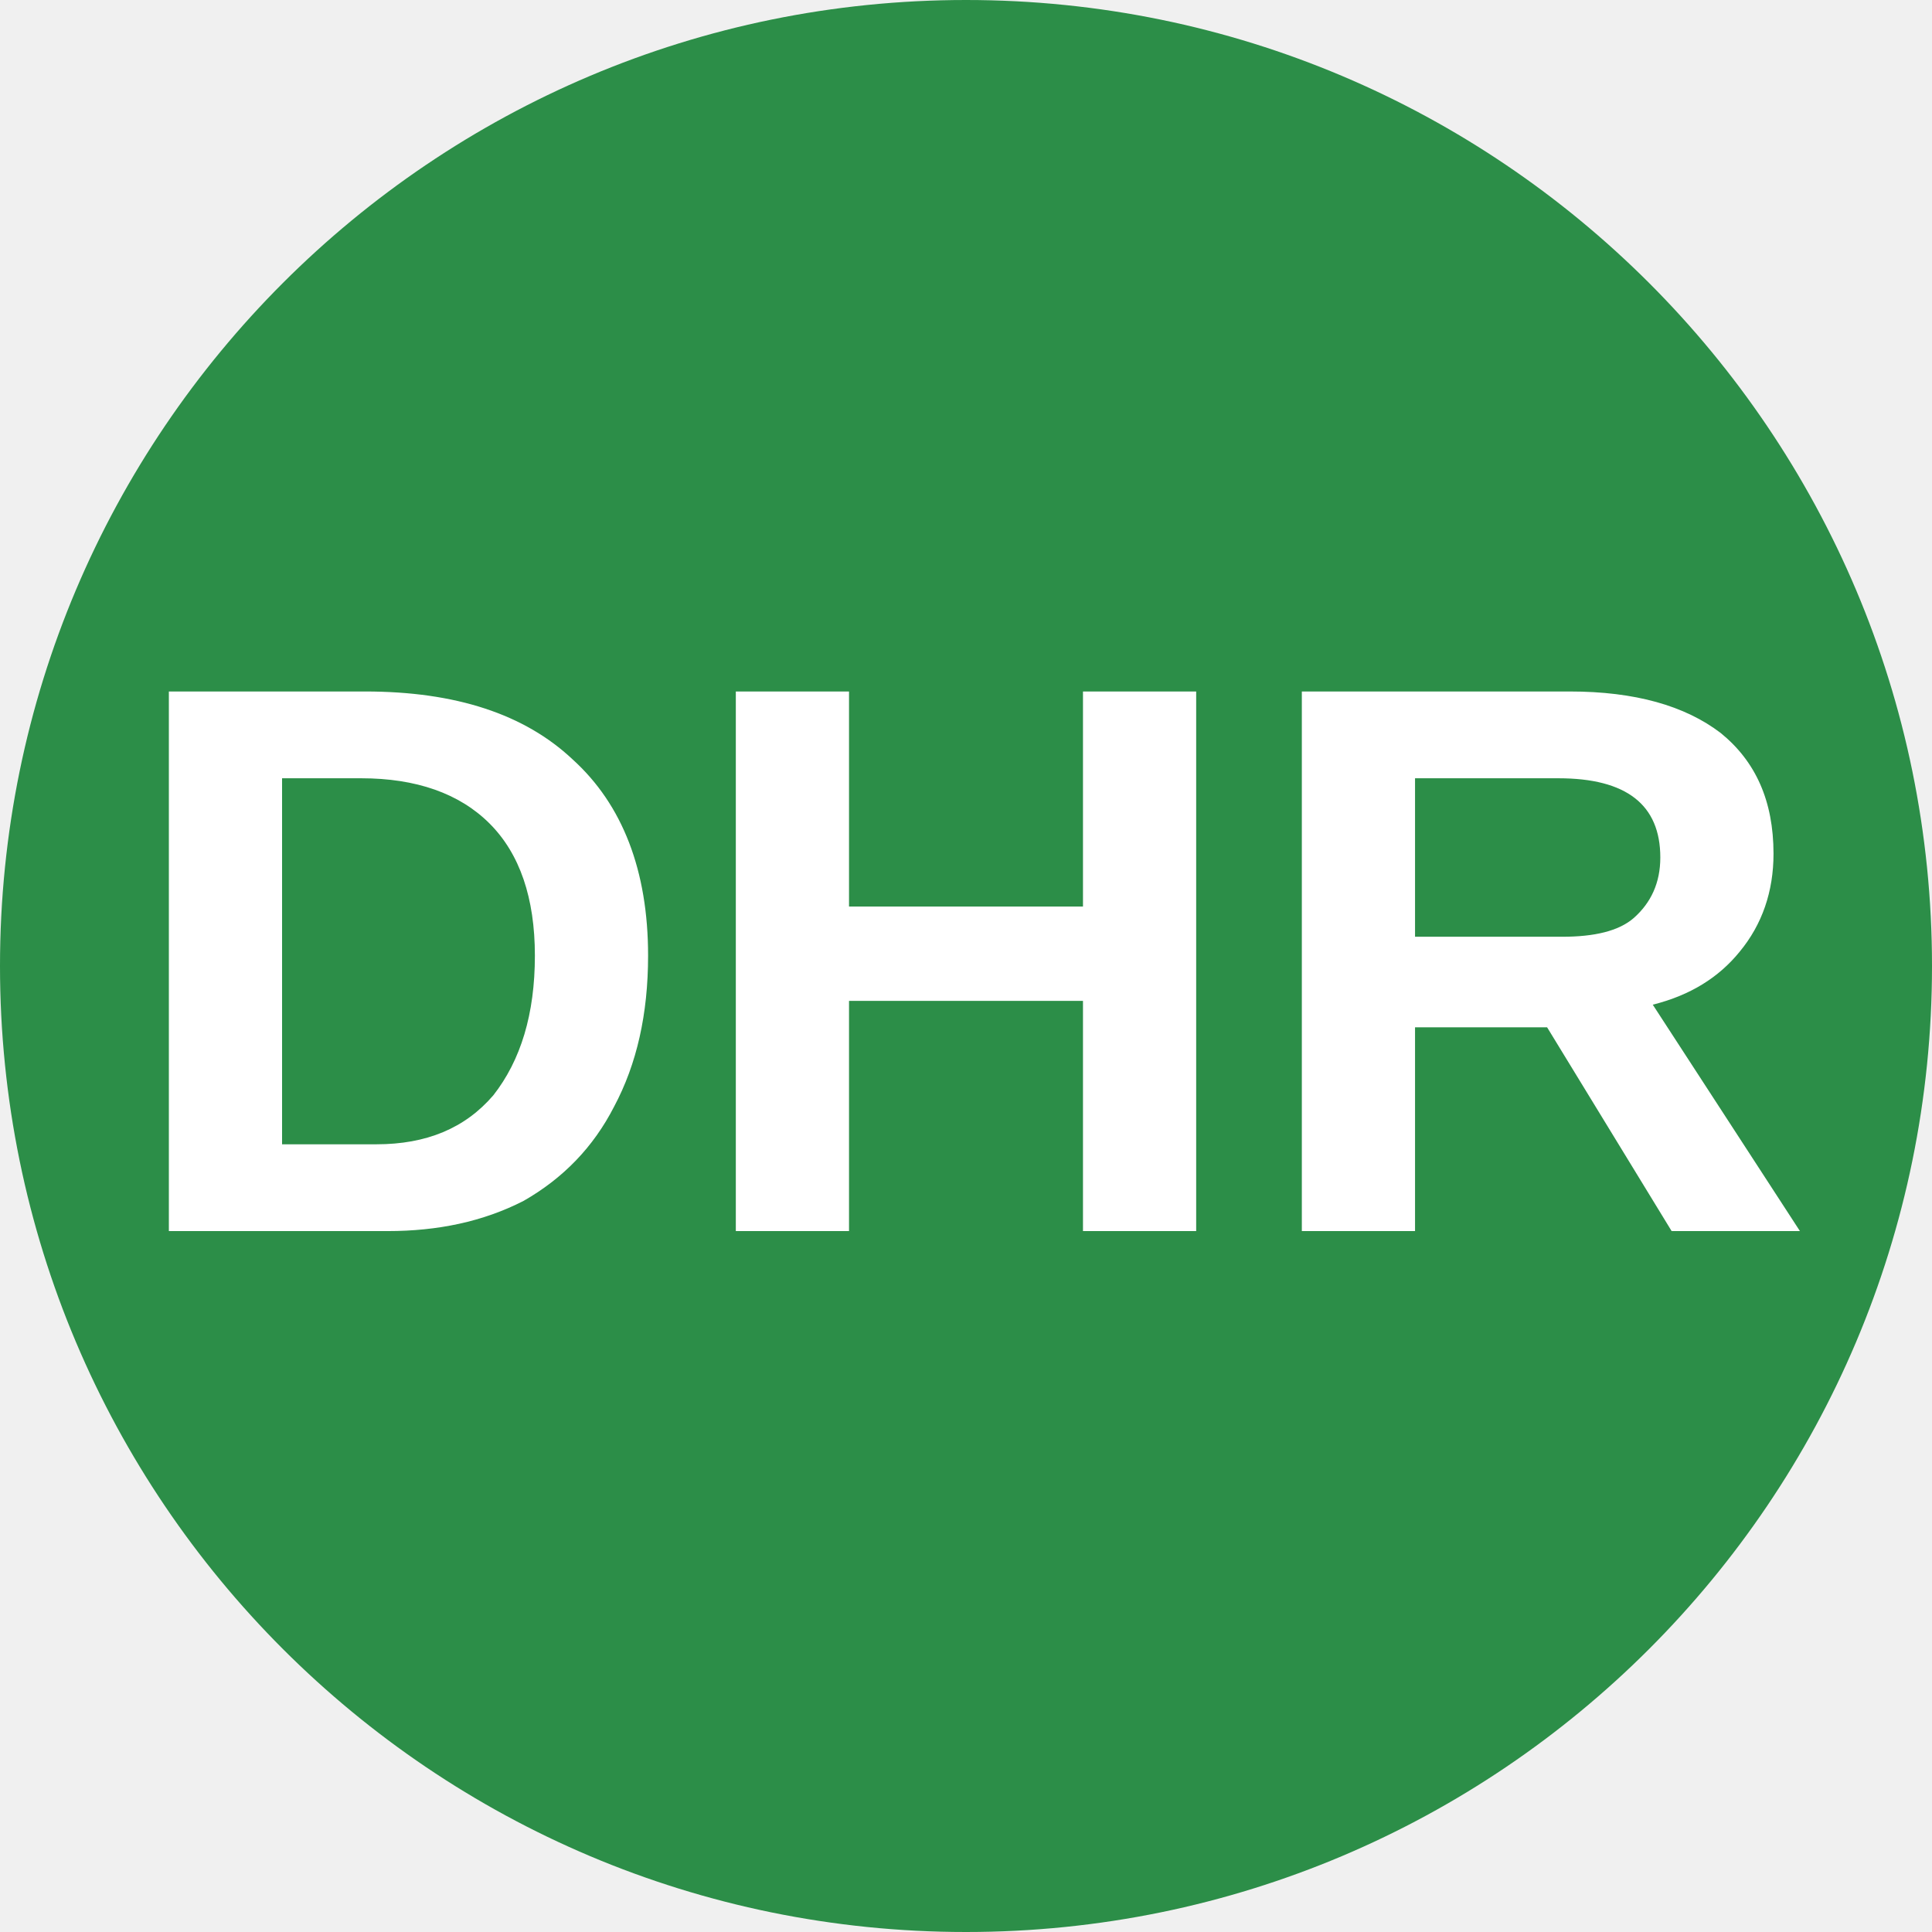
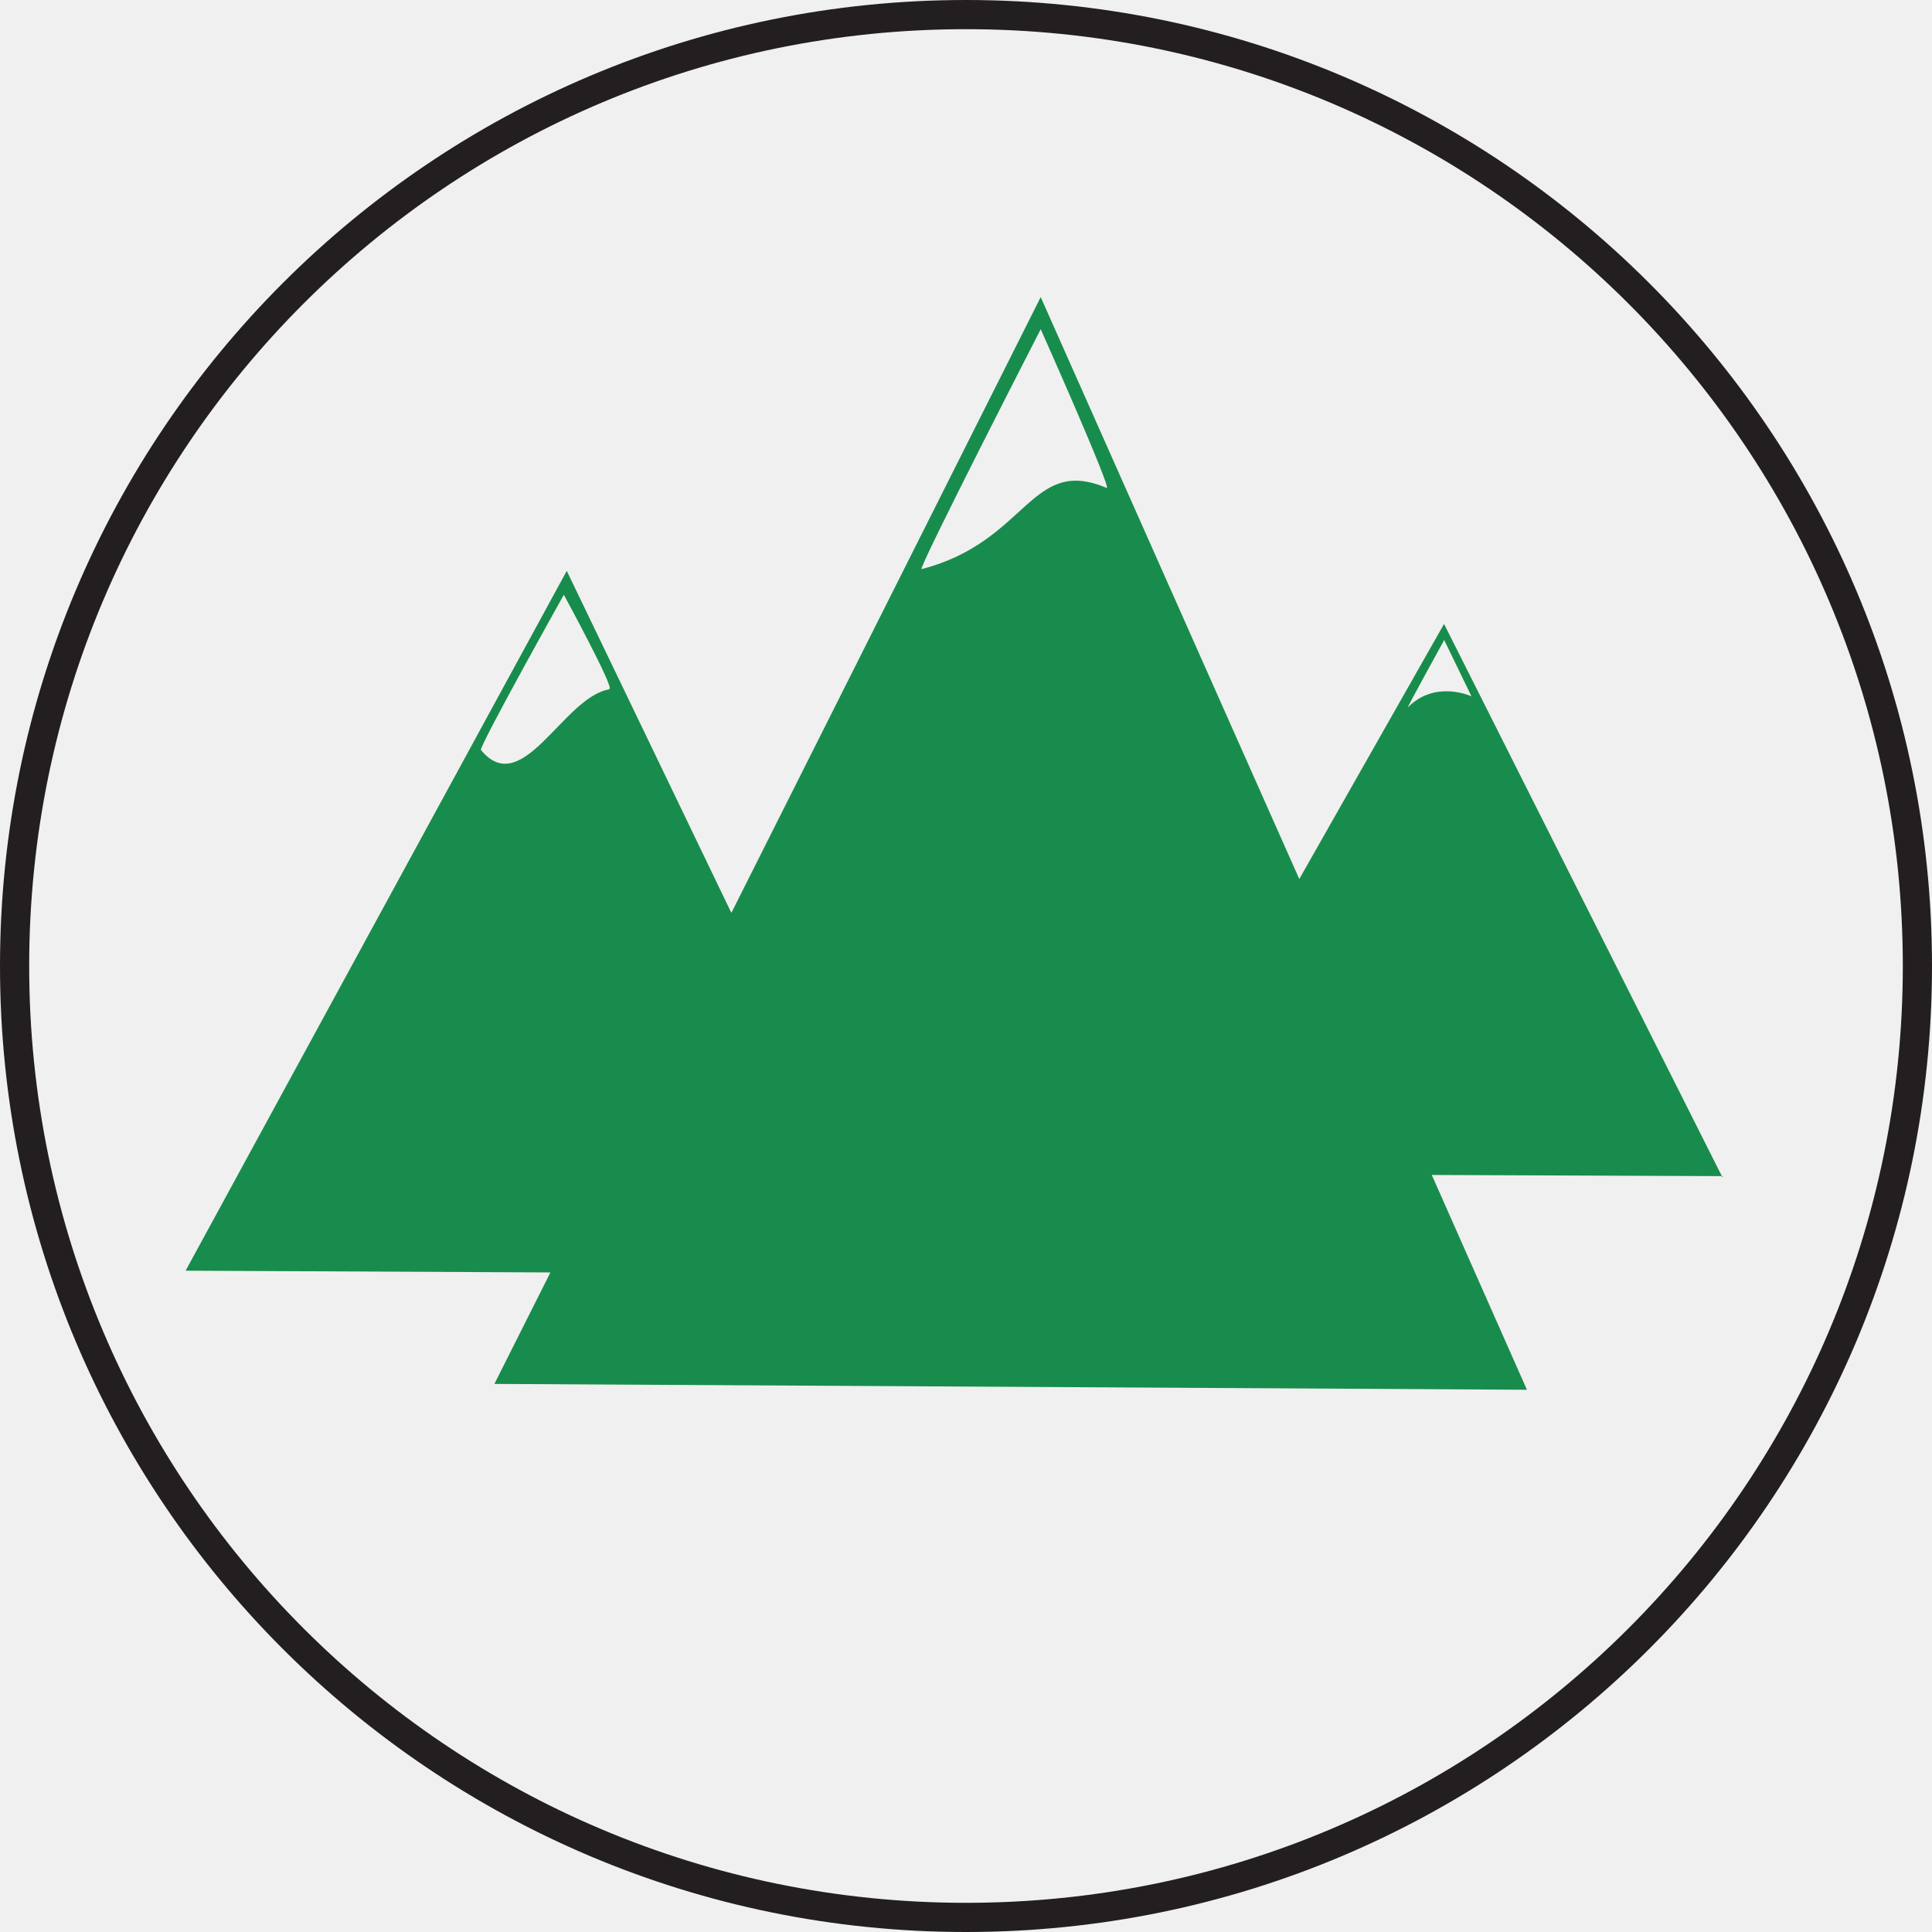
- <svg xmlns="http://www.w3.org/2000/svg" viewBox="0 0 8 8">
-   <circle cx="4" cy="4" r="4" fill="#2c8e48" />
-   <text x="4" y="5.1" text-anchor="middle" font-weight="700" font-size="3.25" textLength="7.2" lengthAdjust="spacingAndGlyphs" font-family="Arial" fill="white">DHR</text>
+ <svg xmlns="http://www.w3.org/2000/svg" id="Layer_2" data-name="Layer 2" viewBox="0 0 33.1 33.1">
+   <defs>
+     <style>
+       .cls-1 {
+         fill: #188c4c;
+       }
+ 
+       .cls-1, .cls-2 {
+         stroke-width: 0px;
+       }
+ 
+       .cls-2, .cls-3 {
+         fill: none;
+       }
+ 
+       .cls-4 {
+         clip-path: url(#clippath-1);
+       }
+ 
+       .cls-5 {
+         clip-path: url(#clippath);
+       }
+ 
+       .cls-3 {
+         stroke: #231f20;
+         stroke-miterlimit: 10;
+         stroke-width: .5px;
+       }
+     </style>
+     <clipPath id="clippath">
+       <rect class="cls-2" x="2.18" y="1.83" width="29.45" height="29.45" />
+     </clipPath>
+     <clipPath id="clippath-1">
+       <rect class="cls-2" x="2.18" y="1.83" width="29.45" height="29.45" />
+     </clipPath>
+   </defs>
+   <g id="Tokens">
+     <g id="Darjeeling">
+       <g class="cls-5">
+         <g class="cls-4">
+           <path class="cls-1" d="M29.51,20.17l-4.77-9.48-2.48,4.37-4.43-9.97-5.3,10.55-2.82-5.86-6.53,11.99,6.25.03-.96,1.91,17.69.1-1.63-3.68,4.99.02ZM24.74,10.96l.47.97s-.62-.29-1.09.19c-.03.03.62-1.15.62-1.15M10.44,11.81c-.79.13-1.49,1.9-2.2,1.04-.04-.05,1.42-2.66,1.42-2.66,0,0,.87,1.6.78,1.61M18.96,8.36c-1.31-.56-1.35.92-3.17,1.39-.08.02,2.04-4.11,2.04-4.11,0,0,1.23,2.76,1.13,2.72" />
+         </g>
+       </g>
+     </g>
+   </g>
+   <g id="Dire_line" data-name="Dire line">
+     <circle class="cls-3" cx="16.55" cy="16.55" r="16.3" />
+   </g>
</svg>
